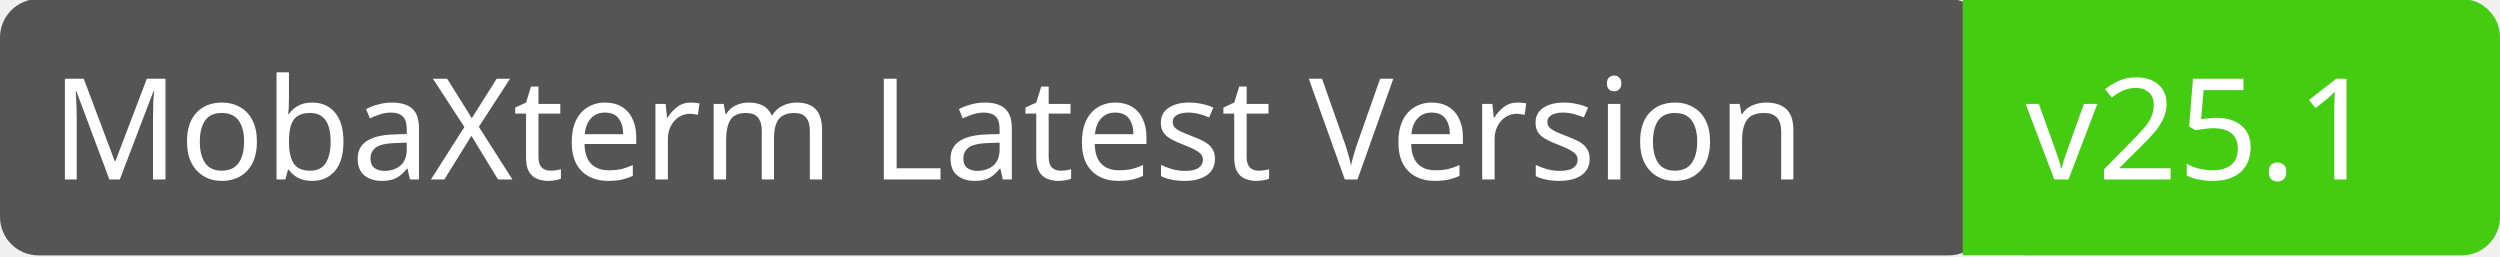
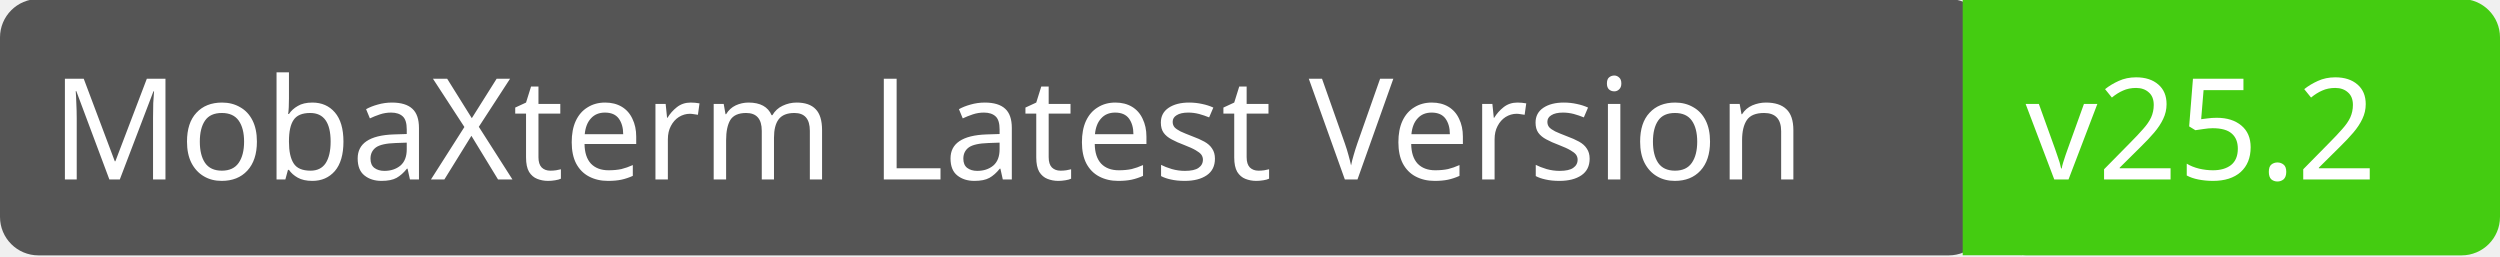
<svg xmlns="http://www.w3.org/2000/svg" width="195" height="20">
  <g class="layer">
    <rect fill="#555" id="svg_1" height="20" width="155" rx="3" x="0" y="-0.08" />
    <rect fill="#4c1" id="svg_2" height="20" width="40" rx="3" x="155" y="-0.08" />
    <path fill="#4c1" id="svg_3" d="m153.09,-0.09l4.6,0l0,20l-4.6,0l0,-20z" />
    <text fill="#fff" id="svg_4" font-family="Verdana" font-size="11" x="4" y="14">MobaXterm Latest Version</text>
-     <text fill="#fff" id="svg_5" font-family="Verdana" font-size="11" x="158" y="14">v25.1</text>
+     <text fill="#fff" id="svg_5" font-family="Verdana" font-size="11" x="158" y="14">v25.2</text>
  </g>
</svg>
